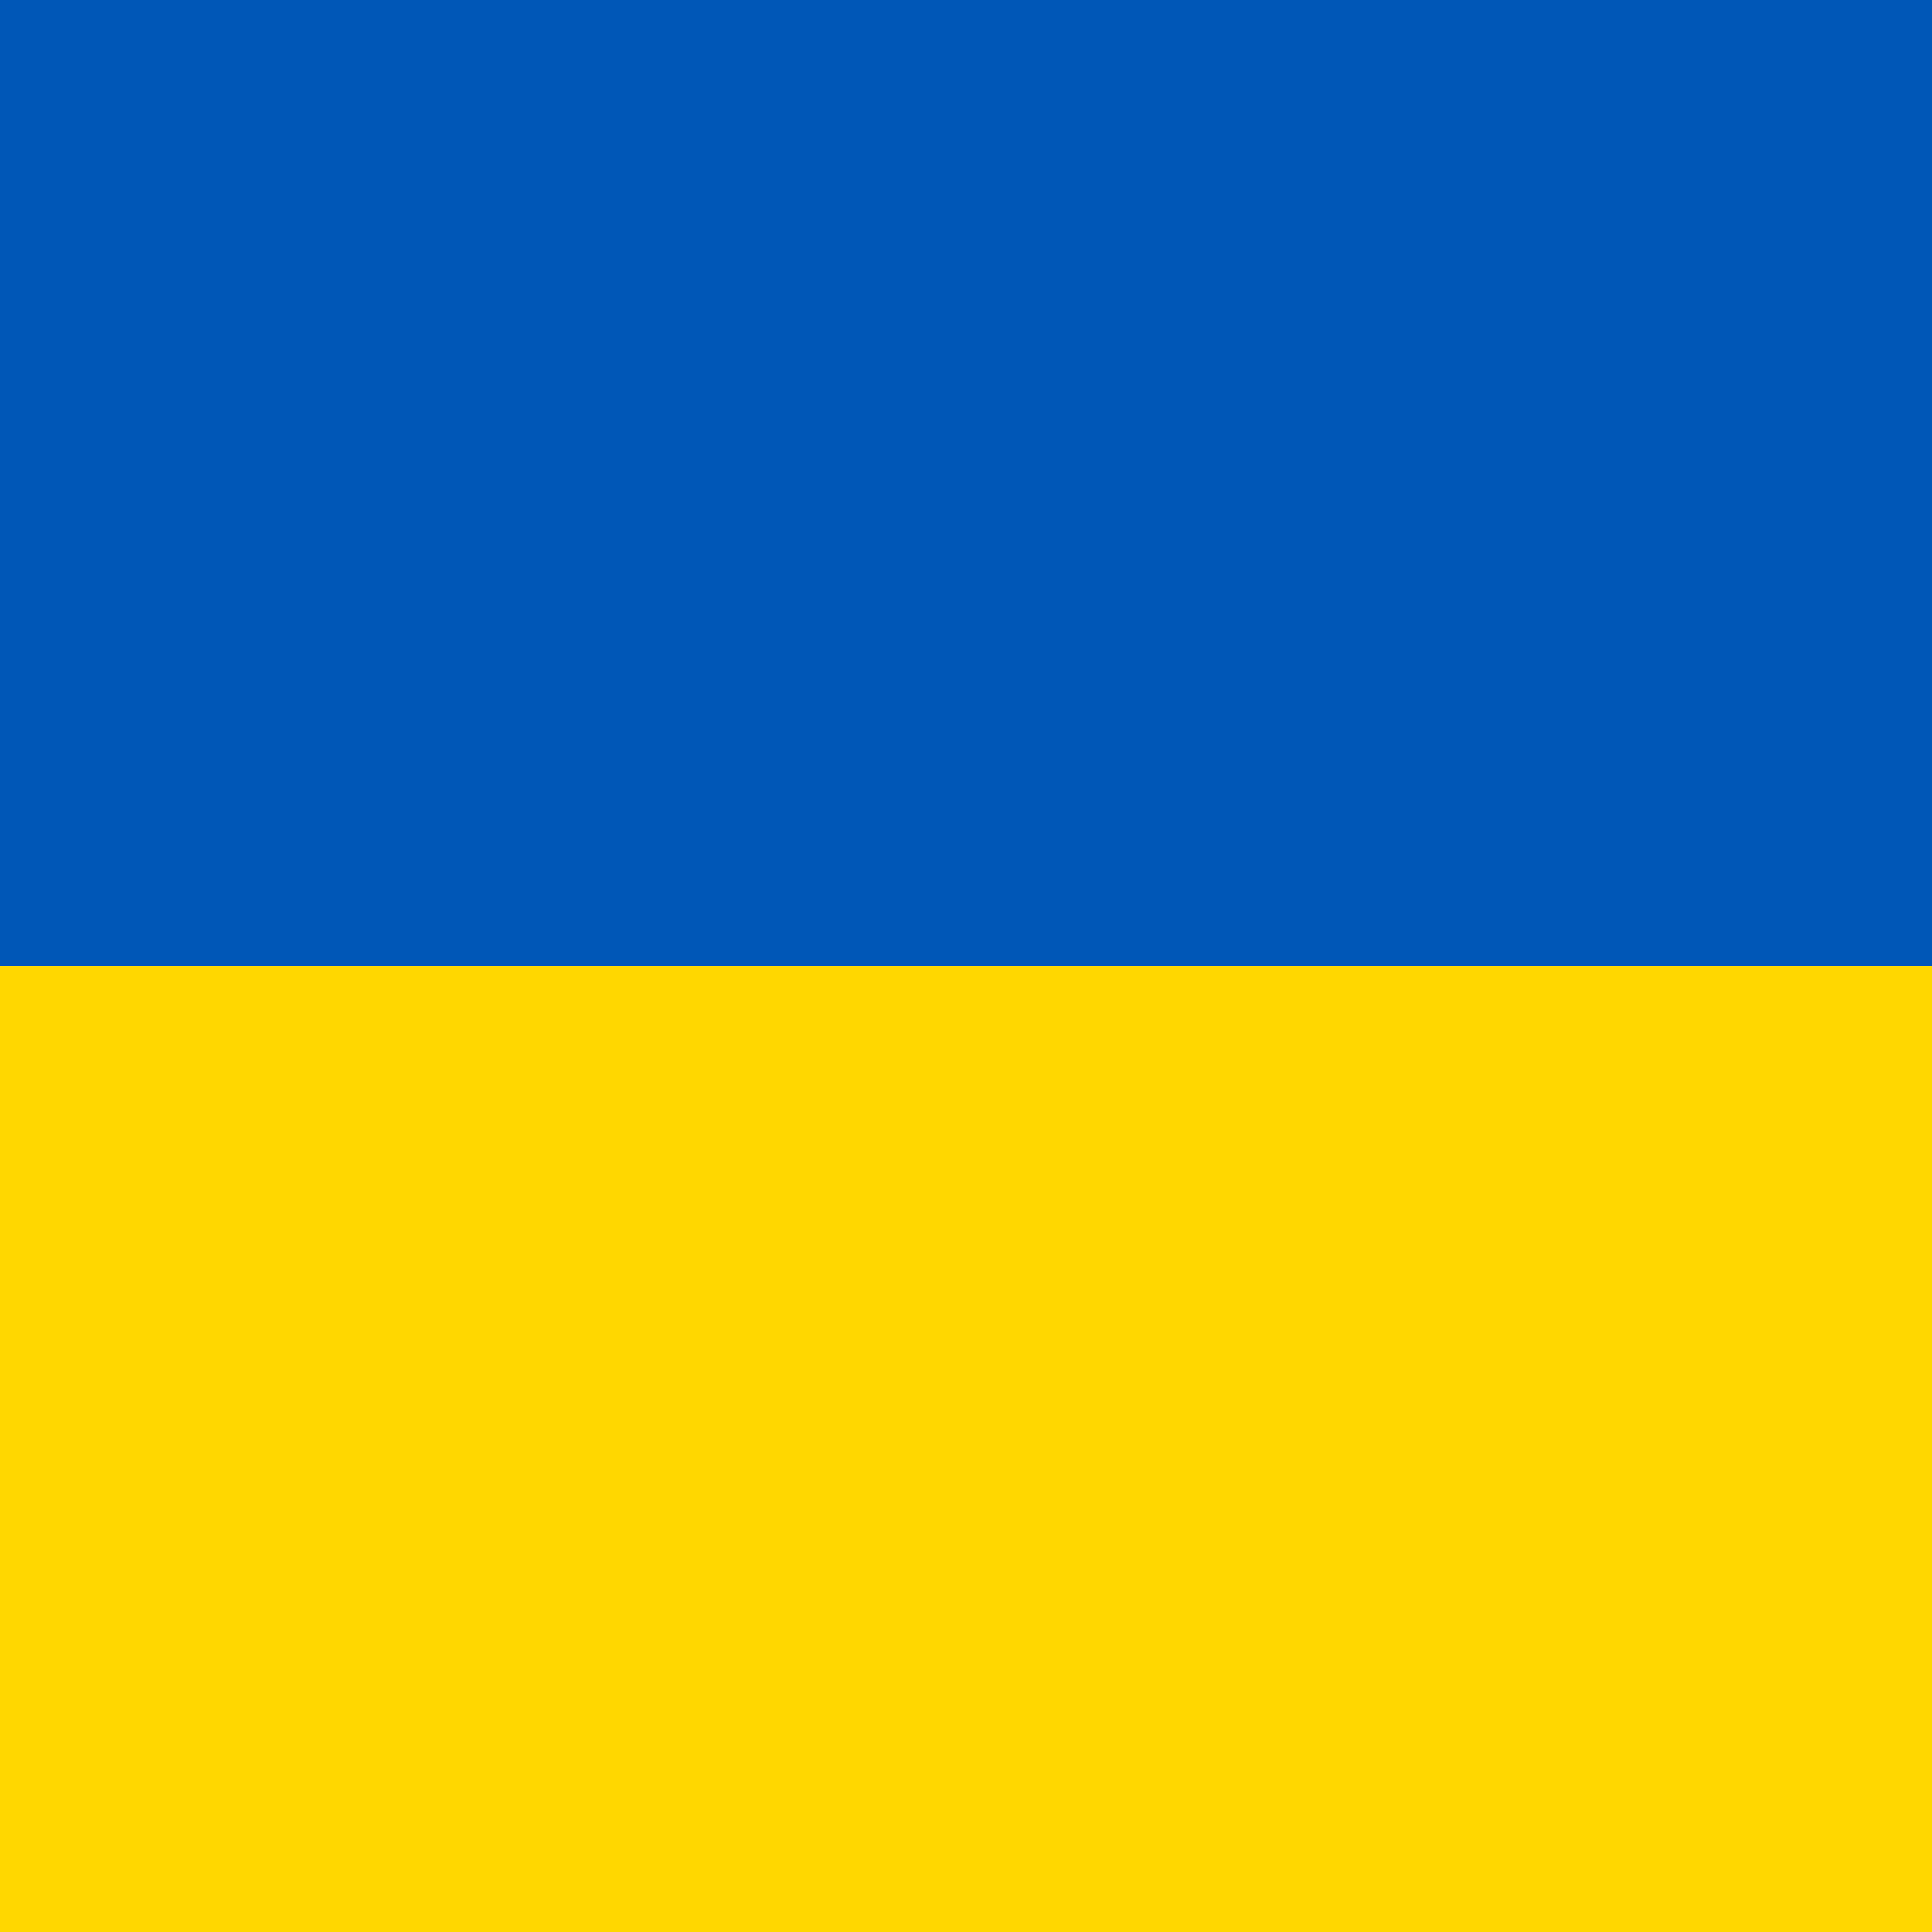
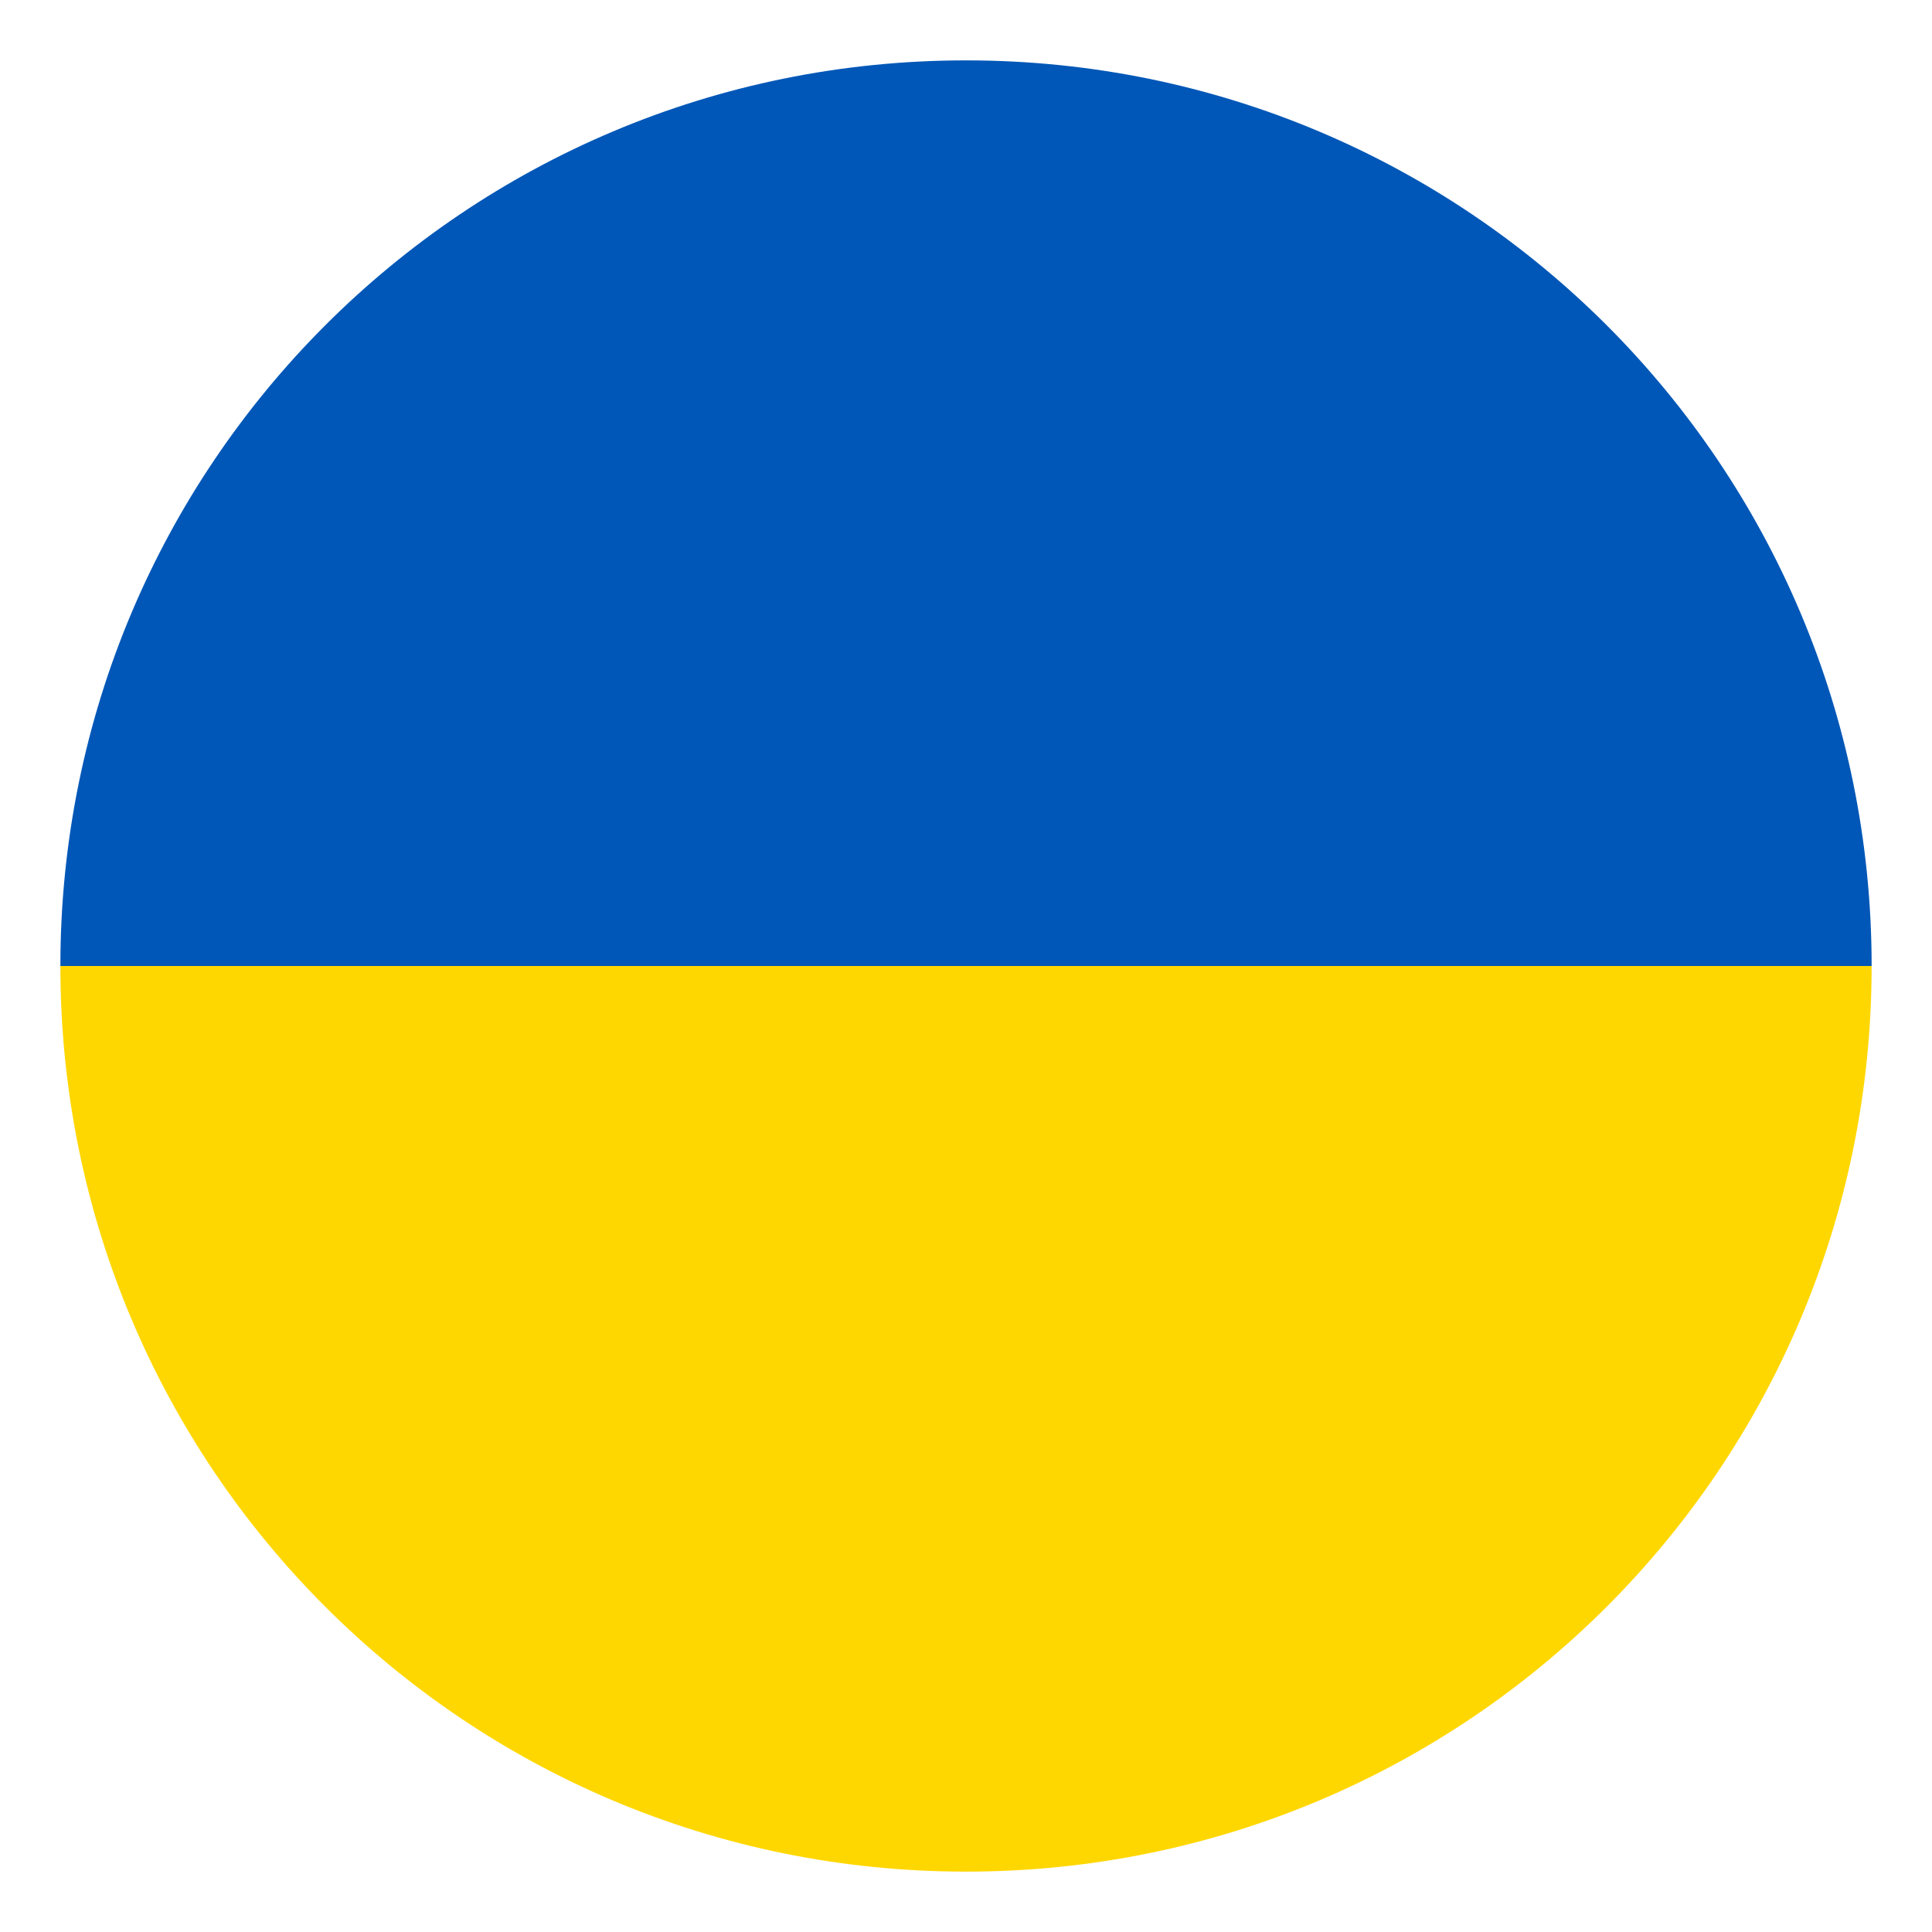
- <svg xmlns="http://www.w3.org/2000/svg" width="40" height="40">
-   <rect width="40" height="40" fill="#0057B7" />
-   <rect width="40" height="20" y="20" fill="#FFD700" />
+ <svg xmlns="http://www.w3.org/2000/svg" width="40" height="40" viewBox="0 0 64 64" aria-hidden="true" role="img" preserveAspectRatio="xMidYMid meet">
+   <path d="M32 62c16.6 0 30-13.4 30-30H2c0 16.6 13.4 30 30 30z" fill="#FFD700" />
+   <path d="M32 2C15.4 2 2 15.4 2 32h60C62 15.4 48.6 2 32 2z" fill="#0057B7" />
</svg>
